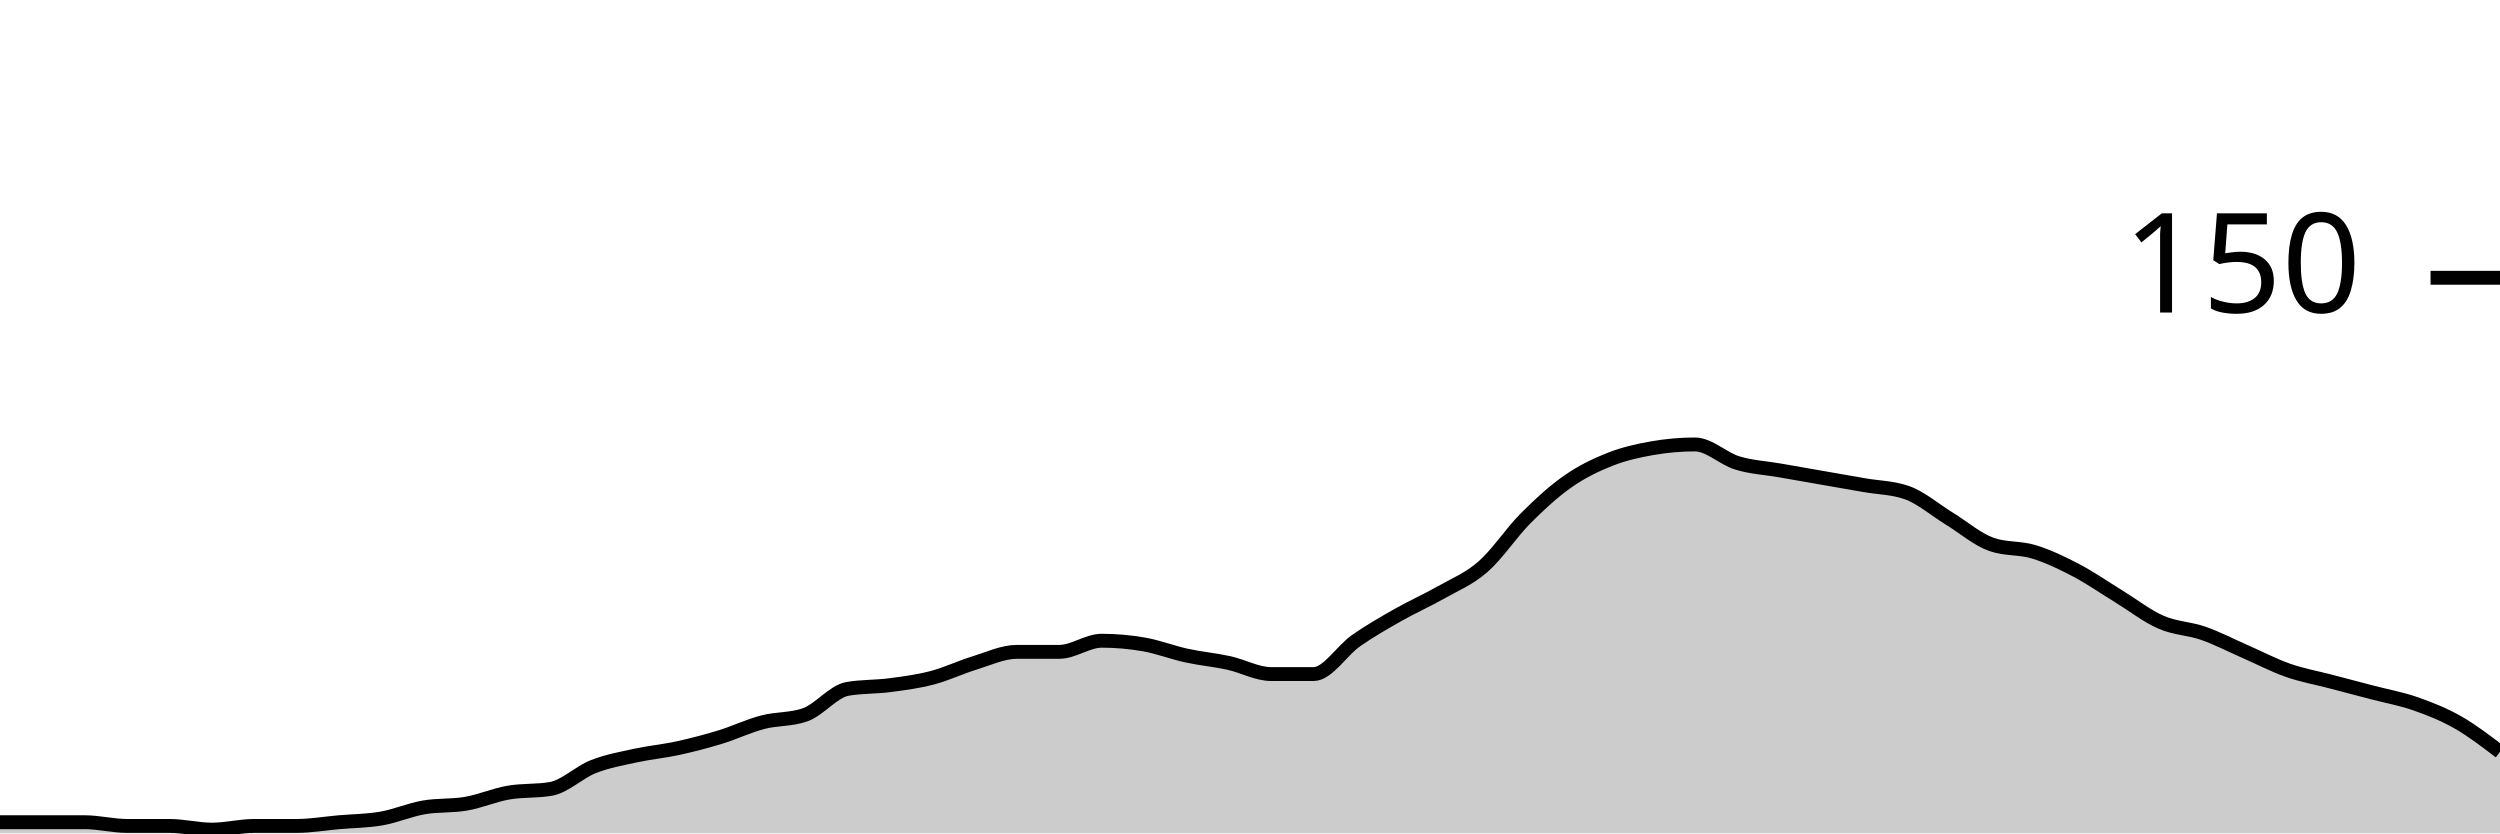
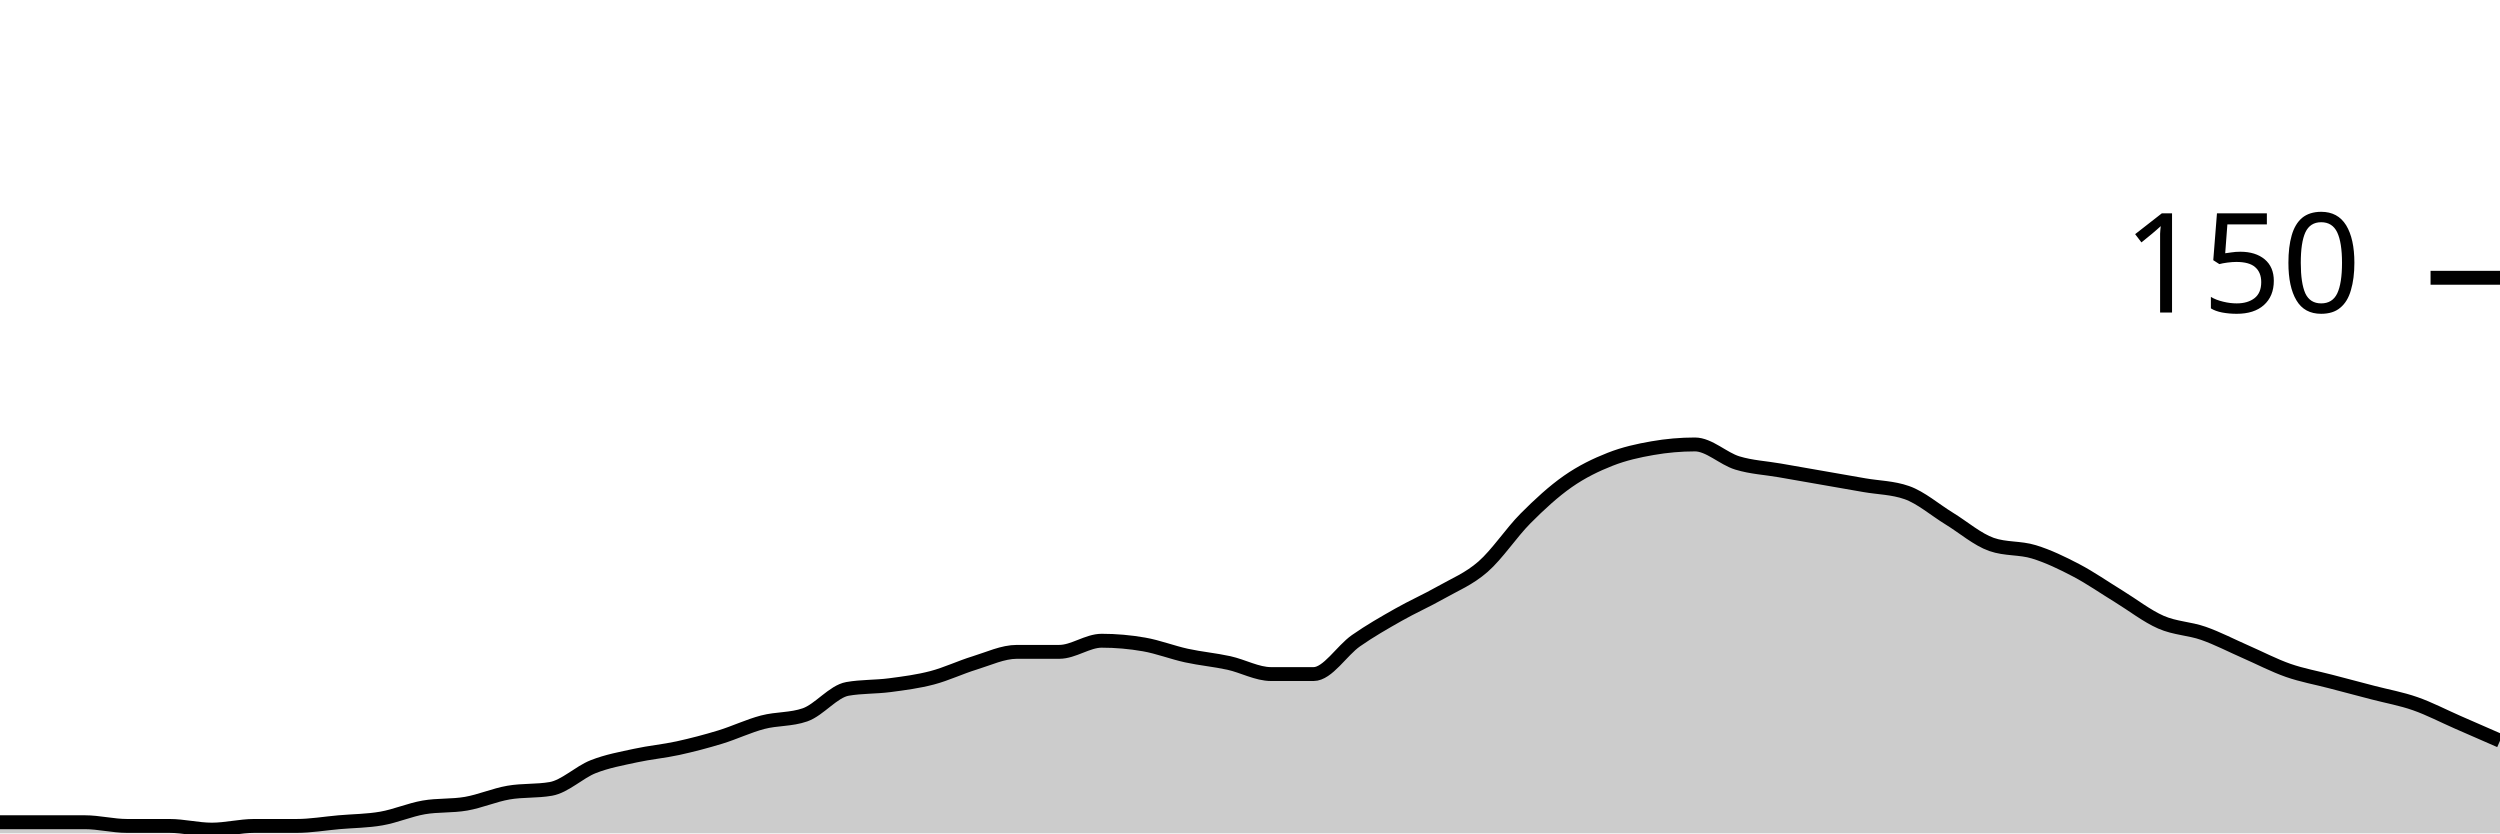
<svg xmlns="http://www.w3.org/2000/svg" viewBox="0 0 180 60">
  <g transform="translate(0,20)">
-     <path class="area" fill="rgba(0, 0, 0, 0.2)" d="M0,39.2C1.017,39.2,2.034,39.2,3.051,39.2C4.068,39.2,5.085,39.2,6.102,39.2C7.119,39.2,8.136,39.467,9.153,39.467C10.169,39.467,11.186,39.467,12.203,39.467C13.22,39.467,14.237,39.733,15.254,39.733C16.271,39.733,17.288,39.467,18.305,39.467C19.322,39.467,20.339,39.467,21.356,39.467C22.373,39.467,23.39,39.289,24.407,39.2C25.424,39.111,26.441,39.111,27.458,38.933C28.475,38.756,29.492,38.311,30.508,38.133C31.525,37.956,32.542,38.044,33.559,37.867C34.576,37.689,35.593,37.244,36.61,37.067C37.627,36.889,38.644,36.978,39.661,36.8C40.678,36.622,41.695,35.6,42.712,35.2C43.729,34.8,44.746,34.622,45.763,34.4C46.78,34.178,47.797,34.089,48.814,33.867C49.831,33.644,50.847,33.378,51.864,33.067C52.881,32.756,53.898,32.267,54.915,32C55.932,31.733,56.949,31.822,57.966,31.467C58.983,31.111,60,29.778,61.017,29.6C62.034,29.422,63.051,29.467,64.068,29.333C65.085,29.2,66.102,29.067,67.119,28.8C68.136,28.533,69.153,28.044,70.169,27.733C71.186,27.422,72.203,26.933,73.22,26.933C74.237,26.933,75.254,26.933,76.271,26.933C77.288,26.933,78.305,26.133,79.322,26.133C80.339,26.133,81.356,26.222,82.373,26.4C83.39,26.578,84.407,26.978,85.424,27.2C86.441,27.422,87.458,27.511,88.475,27.733C89.492,27.956,90.508,28.533,91.525,28.533C92.542,28.533,93.559,28.533,94.576,28.533C95.593,28.533,96.61,26.844,97.627,26.133C98.644,25.422,99.661,24.844,100.678,24.267C101.695,23.689,102.712,23.244,103.729,22.667C104.746,22.089,105.763,21.689,106.78,20.8C107.797,19.911,108.814,18.356,109.831,17.333C110.847,16.311,111.864,15.378,112.881,14.667C113.898,13.956,114.915,13.467,115.932,13.067C116.949,12.667,117.966,12.444,118.983,12.267C120,12.089,121.017,12,122.034,12C123.051,12,124.068,13.022,125.085,13.333C126.102,13.644,127.119,13.689,128.136,13.867C129.153,14.044,130.169,14.222,131.186,14.4C132.203,14.578,133.22,14.756,134.237,14.933C135.254,15.111,136.271,15.111,137.288,15.467C138.305,15.822,139.322,16.711,140.339,17.333C141.356,17.956,142.373,18.844,143.39,19.2C144.407,19.556,145.424,19.422,146.441,19.733C147.458,20.044,148.475,20.533,149.492,21.067C150.508,21.6,151.525,22.311,152.542,22.933C153.559,23.556,154.576,24.356,155.593,24.8C156.61,25.244,157.627,25.244,158.644,25.6C159.661,25.956,160.678,26.489,161.695,26.933C162.712,27.378,163.729,27.911,164.746,28.267C165.763,28.622,166.78,28.8,167.797,29.067C168.814,29.333,169.831,29.6,170.847,29.867C171.864,30.133,172.881,30.311,173.898,30.667C174.915,31.022,175.932,31.422,176.949,32C177.966,32.578,178.983,33.356,180,34.133L180,40C178.983,40,177.966,40,176.949,40C175.932,40,174.915,40,173.898,40C172.881,40,171.864,40,170.847,40C169.831,40,168.814,40,167.797,40C166.78,40,165.763,40,164.746,40C163.729,40,162.712,40,161.695,40C160.678,40,159.661,40,158.644,40C157.627,40,156.61,40,155.593,40C154.576,40,153.559,40,152.542,40C151.525,40,150.508,40,149.492,40C148.475,40,147.458,40,146.441,40C145.424,40,144.407,40,143.39,40C142.373,40,141.356,40,140.339,40C139.322,40,138.305,40,137.288,40C136.271,40,135.254,40,134.237,40C133.22,40,132.203,40,131.186,40C130.169,40,129.153,40,128.136,40C127.119,40,126.102,40,125.085,40C124.068,40,123.051,40,122.034,40C121.017,40,120,40,118.983,40C117.966,40,116.949,40,115.932,40C114.915,40,113.898,40,112.881,40C111.864,40,110.847,40,109.831,40C108.814,40,107.797,40,106.78,40C105.763,40,104.746,40,103.729,40C102.712,40,101.695,40,100.678,40C99.661,40,98.644,40,97.627,40C96.61,40,95.593,40,94.576,40C93.559,40,92.542,40,91.525,40C90.508,40,89.492,40,88.475,40C87.458,40,86.441,40,85.424,40C84.407,40,83.39,40,82.373,40C81.356,40,80.339,40,79.322,40C78.305,40,77.288,40,76.271,40C75.254,40,74.237,40,73.22,40C72.203,40,71.186,40,70.169,40C69.153,40,68.136,40,67.119,40C66.102,40,65.085,40,64.068,40C63.051,40,62.034,40,61.017,40C60,40,58.983,40,57.966,40C56.949,40,55.932,40,54.915,40C53.898,40,52.881,40,51.864,40C50.847,40,49.831,40,48.814,40C47.797,40,46.78,40,45.763,40C44.746,40,43.729,40,42.712,40C41.695,40,40.678,40,39.661,40C38.644,40,37.627,40,36.61,40C35.593,40,34.576,40,33.559,40C32.542,40,31.525,40,30.508,40C29.492,40,28.475,40,27.458,40C26.441,40,25.424,40,24.407,40C23.39,40,22.373,40,21.356,40C20.339,40,19.322,40,18.305,40C17.288,40,16.271,40,15.254,40C14.237,40,13.22,40,12.203,40C11.186,40,10.169,40,9.153,40C8.136,40,7.119,40,6.102,40C5.085,40,4.068,40,3.051,40C2.034,40,1.017,40,0,40Z" />
-     <path class="line" stroke="black" fill="none" d="M0,39.2C1.017,39.2,2.034,39.2,3.051,39.2C4.068,39.2,5.085,39.2,6.102,39.2C7.119,39.2,8.136,39.467,9.153,39.467C10.169,39.467,11.186,39.467,12.203,39.467C13.22,39.467,14.237,39.733,15.254,39.733C16.271,39.733,17.288,39.467,18.305,39.467C19.322,39.467,20.339,39.467,21.356,39.467C22.373,39.467,23.39,39.289,24.407,39.2C25.424,39.111,26.441,39.111,27.458,38.933C28.475,38.756,29.492,38.311,30.508,38.133C31.525,37.956,32.542,38.044,33.559,37.867C34.576,37.689,35.593,37.244,36.61,37.067C37.627,36.889,38.644,36.978,39.661,36.8C40.678,36.622,41.695,35.6,42.712,35.2C43.729,34.8,44.746,34.622,45.763,34.4C46.78,34.178,47.797,34.089,48.814,33.867C49.831,33.644,50.847,33.378,51.864,33.067C52.881,32.756,53.898,32.267,54.915,32C55.932,31.733,56.949,31.822,57.966,31.467C58.983,31.111,60,29.778,61.017,29.6C62.034,29.422,63.051,29.467,64.068,29.333C65.085,29.2,66.102,29.067,67.119,28.8C68.136,28.533,69.153,28.044,70.169,27.733C71.186,27.422,72.203,26.933,73.22,26.933C74.237,26.933,75.254,26.933,76.271,26.933C77.288,26.933,78.305,26.133,79.322,26.133C80.339,26.133,81.356,26.222,82.373,26.4C83.39,26.578,84.407,26.978,85.424,27.2C86.441,27.422,87.458,27.511,88.475,27.733C89.492,27.956,90.508,28.533,91.525,28.533C92.542,28.533,93.559,28.533,94.576,28.533C95.593,28.533,96.61,26.844,97.627,26.133C98.644,25.422,99.661,24.844,100.678,24.267C101.695,23.689,102.712,23.244,103.729,22.667C104.746,22.089,105.763,21.689,106.78,20.8C107.797,19.911,108.814,18.356,109.831,17.333C110.847,16.311,111.864,15.378,112.881,14.667C113.898,13.956,114.915,13.467,115.932,13.067C116.949,12.667,117.966,12.444,118.983,12.267C120,12.089,121.017,12,122.034,12C123.051,12,124.068,13.022,125.085,13.333C126.102,13.644,127.119,13.689,128.136,13.867C129.153,14.044,130.169,14.222,131.186,14.4C132.203,14.578,133.22,14.756,134.237,14.933C135.254,15.111,136.271,15.111,137.288,15.467C138.305,15.822,139.322,16.711,140.339,17.333C141.356,17.956,142.373,18.844,143.39,19.2C144.407,19.556,145.424,19.422,146.441,19.733C147.458,20.044,148.475,20.533,149.492,21.067C150.508,21.6,151.525,22.311,152.542,22.933C153.559,23.556,154.576,24.356,155.593,24.8C156.61,25.244,157.627,25.244,158.644,25.6C159.661,25.956,160.678,26.489,161.695,26.933C162.712,27.378,163.729,27.911,164.746,28.267C165.763,28.622,166.78,28.8,167.797,29.067C168.814,29.333,169.831,29.6,170.847,29.867C171.864,30.133,172.881,30.311,173.898,30.667C174.915,31.022,175.932,31.422,176.949,32C177.966,32.578,178.983,33.356,180,34.133" />
+     <path class="area" fill="rgba(0, 0, 0, 0.2)" d="M0,39.2C1.017,39.2,2.034,39.2,3.051,39.2C4.068,39.2,5.085,39.2,6.102,39.2C7.119,39.2,8.136,39.467,9.153,39.467C10.169,39.467,11.186,39.467,12.203,39.467C13.22,39.467,14.237,39.733,15.254,39.733C16.271,39.733,17.288,39.467,18.305,39.467C19.322,39.467,20.339,39.467,21.356,39.467C22.373,39.467,23.39,39.289,24.407,39.2C25.424,39.111,26.441,39.111,27.458,38.933C28.475,38.756,29.492,38.311,30.508,38.133C31.525,37.956,32.542,38.044,33.559,37.867C34.576,37.689,35.593,37.244,36.61,37.067C37.627,36.889,38.644,36.978,39.661,36.8C40.678,36.622,41.695,35.6,42.712,35.2C43.729,34.8,44.746,34.622,45.763,34.4C46.78,34.178,47.797,34.089,48.814,33.867C49.831,33.644,50.847,33.378,51.864,33.067C52.881,32.756,53.898,32.267,54.915,32C55.932,31.733,56.949,31.822,57.966,31.467C58.983,31.111,60,29.778,61.017,29.6C62.034,29.422,63.051,29.467,64.068,29.333C65.085,29.2,66.102,29.067,67.119,28.8C68.136,28.533,69.153,28.044,70.169,27.733C71.186,27.422,72.203,26.933,73.22,26.933C74.237,26.933,75.254,26.933,76.271,26.933C77.288,26.933,78.305,26.133,79.322,26.133C80.339,26.133,81.356,26.222,82.373,26.4C83.39,26.578,84.407,26.978,85.424,27.2C86.441,27.422,87.458,27.511,88.475,27.733C89.492,27.956,90.508,28.533,91.525,28.533C92.542,28.533,93.559,28.533,94.576,28.533C95.593,28.533,96.61,26.844,97.627,26.133C98.644,25.422,99.661,24.844,100.678,24.267C101.695,23.689,102.712,23.244,103.729,22.667C104.746,22.089,105.763,21.689,106.78,20.8C107.797,19.911,108.814,18.356,109.831,17.333C110.847,16.311,111.864,15.378,112.881,14.667C113.898,13.956,114.915,13.467,115.932,13.067C116.949,12.667,117.966,12.444,118.983,12.267C120,12.089,121.017,12,122.034,12C123.051,12,124.068,13.022,125.085,13.333C126.102,13.644,127.119,13.689,128.136,13.867C129.153,14.044,130.169,14.222,131.186,14.4C132.203,14.578,133.22,14.756,134.237,14.933C135.254,15.111,136.271,15.111,137.288,15.467C138.305,15.822,139.322,16.711,140.339,17.333C141.356,17.956,142.373,18.844,143.39,19.2C144.407,19.556,145.424,19.422,146.441,19.733C147.458,20.044,148.475,20.533,149.492,21.067C150.508,21.6,151.525,22.311,152.542,22.933C153.559,23.556,154.576,24.356,155.593,24.8C156.61,25.244,157.627,25.244,158.644,25.6C159.661,25.956,160.678,26.489,161.695,26.933C162.712,27.378,163.729,27.911,164.746,28.267C165.763,28.622,166.78,28.8,167.797,29.067C168.814,29.333,169.831,29.6,170.847,29.867C171.864,30.133,172.881,30.311,173.898,30.667C174.915,31.022,175.932,31.556,176.949,32C177.966,32.444,178.983,32.889,180,33.333L180,40C178.983,40,177.966,40,176.949,40C175.932,40,174.915,40,173.898,40C172.881,40,171.864,40,170.847,40C169.831,40,168.814,40,167.797,40C166.78,40,165.763,40,164.746,40C163.729,40,162.712,40,161.695,40C160.678,40,159.661,40,158.644,40C157.627,40,156.61,40,155.593,40C154.576,40,153.559,40,152.542,40C151.525,40,150.508,40,149.492,40C148.475,40,147.458,40,146.441,40C145.424,40,144.407,40,143.39,40C142.373,40,141.356,40,140.339,40C139.322,40,138.305,40,137.288,40C136.271,40,135.254,40,134.237,40C133.22,40,132.203,40,131.186,40C130.169,40,129.153,40,128.136,40C127.119,40,126.102,40,125.085,40C124.068,40,123.051,40,122.034,40C121.017,40,120,40,118.983,40C117.966,40,116.949,40,115.932,40C114.915,40,113.898,40,112.881,40C111.864,40,110.847,40,109.831,40C108.814,40,107.797,40,106.78,40C105.763,40,104.746,40,103.729,40C102.712,40,101.695,40,100.678,40C99.661,40,98.644,40,97.627,40C96.61,40,95.593,40,94.576,40C93.559,40,92.542,40,91.525,40C90.508,40,89.492,40,88.475,40C87.458,40,86.441,40,85.424,40C84.407,40,83.39,40,82.373,40C81.356,40,80.339,40,79.322,40C78.305,40,77.288,40,76.271,40C75.254,40,74.237,40,73.22,40C72.203,40,71.186,40,70.169,40C69.153,40,68.136,40,67.119,40C66.102,40,65.085,40,64.068,40C63.051,40,62.034,40,61.017,40C60,40,58.983,40,57.966,40C56.949,40,55.932,40,54.915,40C53.898,40,52.881,40,51.864,40C50.847,40,49.831,40,48.814,40C47.797,40,46.78,40,45.763,40C44.746,40,43.729,40,42.712,40C41.695,40,40.678,40,39.661,40C38.644,40,37.627,40,36.61,40C35.593,40,34.576,40,33.559,40C32.542,40,31.525,40,30.508,40C29.492,40,28.475,40,27.458,40C26.441,40,25.424,40,24.407,40C23.39,40,22.373,40,21.356,40C20.339,40,19.322,40,18.305,40C17.288,40,16.271,40,15.254,40C14.237,40,13.22,40,12.203,40C11.186,40,10.169,40,9.153,40C8.136,40,7.119,40,6.102,40C5.085,40,4.068,40,3.051,40C2.034,40,1.017,40,0,40Z" />
+     <path class="line" stroke="black" fill="none" d="M0,39.2C1.017,39.2,2.034,39.2,3.051,39.2C4.068,39.2,5.085,39.2,6.102,39.2C7.119,39.2,8.136,39.467,9.153,39.467C10.169,39.467,11.186,39.467,12.203,39.467C13.22,39.467,14.237,39.733,15.254,39.733C16.271,39.733,17.288,39.467,18.305,39.467C19.322,39.467,20.339,39.467,21.356,39.467C22.373,39.467,23.39,39.289,24.407,39.2C25.424,39.111,26.441,39.111,27.458,38.933C28.475,38.756,29.492,38.311,30.508,38.133C31.525,37.956,32.542,38.044,33.559,37.867C34.576,37.689,35.593,37.244,36.61,37.067C37.627,36.889,38.644,36.978,39.661,36.8C40.678,36.622,41.695,35.6,42.712,35.2C43.729,34.8,44.746,34.622,45.763,34.4C46.78,34.178,47.797,34.089,48.814,33.867C49.831,33.644,50.847,33.378,51.864,33.067C52.881,32.756,53.898,32.267,54.915,32C55.932,31.733,56.949,31.822,57.966,31.467C58.983,31.111,60,29.778,61.017,29.6C62.034,29.422,63.051,29.467,64.068,29.333C65.085,29.2,66.102,29.067,67.119,28.8C68.136,28.533,69.153,28.044,70.169,27.733C71.186,27.422,72.203,26.933,73.22,26.933C74.237,26.933,75.254,26.933,76.271,26.933C77.288,26.933,78.305,26.133,79.322,26.133C80.339,26.133,81.356,26.222,82.373,26.4C83.39,26.578,84.407,26.978,85.424,27.2C86.441,27.422,87.458,27.511,88.475,27.733C89.492,27.956,90.508,28.533,91.525,28.533C92.542,28.533,93.559,28.533,94.576,28.533C95.593,28.533,96.61,26.844,97.627,26.133C98.644,25.422,99.661,24.844,100.678,24.267C101.695,23.689,102.712,23.244,103.729,22.667C104.746,22.089,105.763,21.689,106.78,20.8C107.797,19.911,108.814,18.356,109.831,17.333C110.847,16.311,111.864,15.378,112.881,14.667C113.898,13.956,114.915,13.467,115.932,13.067C116.949,12.667,117.966,12.444,118.983,12.267C120,12.089,121.017,12,122.034,12C123.051,12,124.068,13.022,125.085,13.333C126.102,13.644,127.119,13.689,128.136,13.867C129.153,14.044,130.169,14.222,131.186,14.4C132.203,14.578,133.22,14.756,134.237,14.933C135.254,15.111,136.271,15.111,137.288,15.467C138.305,15.822,139.322,16.711,140.339,17.333C141.356,17.956,142.373,18.844,143.39,19.2C144.407,19.556,145.424,19.422,146.441,19.733C147.458,20.044,148.475,20.533,149.492,21.067C150.508,21.6,151.525,22.311,152.542,22.933C153.559,23.556,154.576,24.356,155.593,24.8C156.61,25.244,157.627,25.244,158.644,25.6C159.661,25.956,160.678,26.489,161.695,26.933C162.712,27.378,163.729,27.911,164.746,28.267C165.763,28.622,166.78,28.8,167.797,29.067C168.814,29.333,169.831,29.6,170.847,29.867C171.864,30.133,172.881,30.311,173.898,30.667C174.915,31.022,175.932,31.556,176.949,32C177.966,32.444,178.983,32.889,180,33.333" />
    <path class="axis-ceiling" stroke-width="1" stroke="black" fill="none" d="M175,0L180,0" />
    <text class="axis-ceiling-label" font-family="sans-serif" text-anchor="end" font-size="10px" x="170" y="2.5">150</text>
  </g>
</svg>
